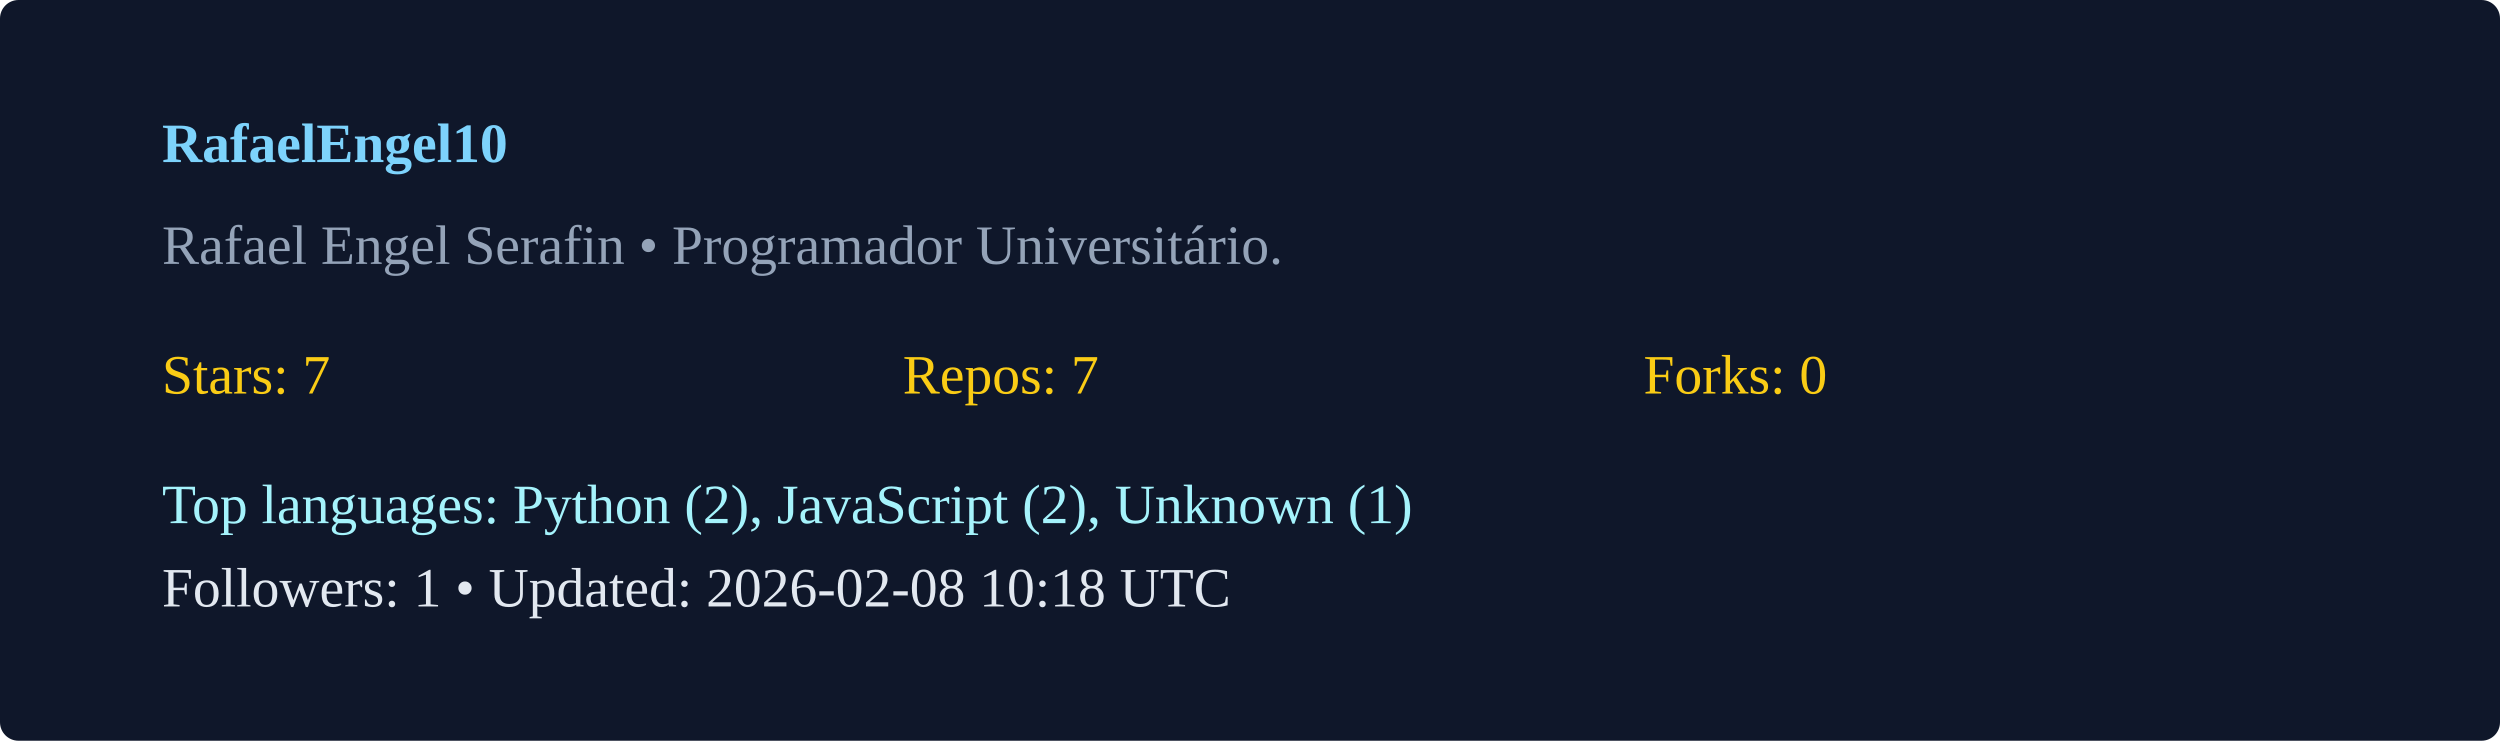
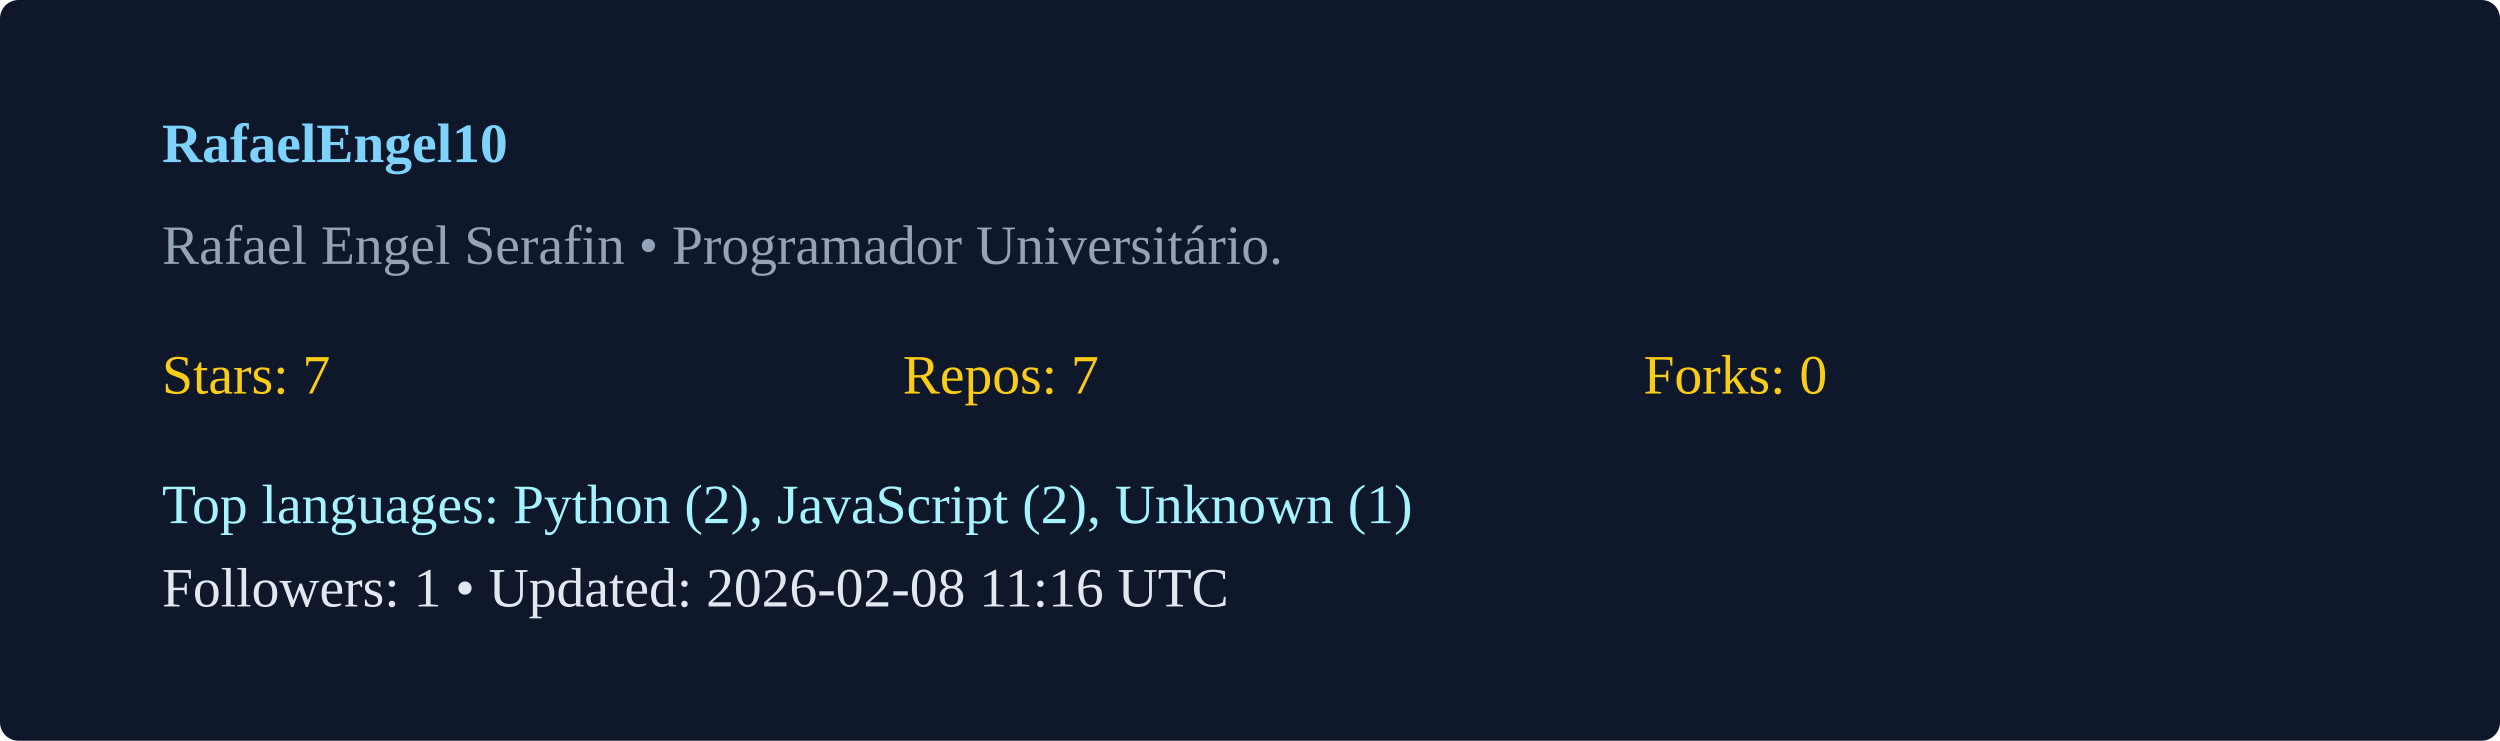
<svg xmlns="http://www.w3.org/2000/svg" width="540" height="160" viewBox="0 0 540 160">
  <rect width="100%" height="100%" rx="4" fill="#0f172a" />
  <g transform="translate(35,35)">
    <text x="0" y="0" fill="#7dd3fc" font-weight="600">RafaelEngel10</text>
    <text x="0" y="22" fill="#94a3b8">Rafael Engel Serafin  • Programador Universitário. </text>
    <g transform="translate(0,50)">
      <text x="0" y="0" fill="#facc15">Stars: 7</text>
      <text x="160" y="0" fill="#facc15">Repos: 7</text>
      <text x="320" y="0" fill="#facc15">Forks: 0</text>
      <text x="0" y="28" fill="#a5f3fc">Top languages: Python (2), JavaScript (2), Unknown (1)</text>
-       <text x="0" y="46" fill="#e2e8f0">Followers: 1 • Updated: 2026-02-08 10:18 UTC</text>
+       <text x="0" y="46" fill="#e2e8f0">Followers: 1 • Updated: 2026-02-08 11:16 UTC</text>
    </g>
  </g>
</svg>
